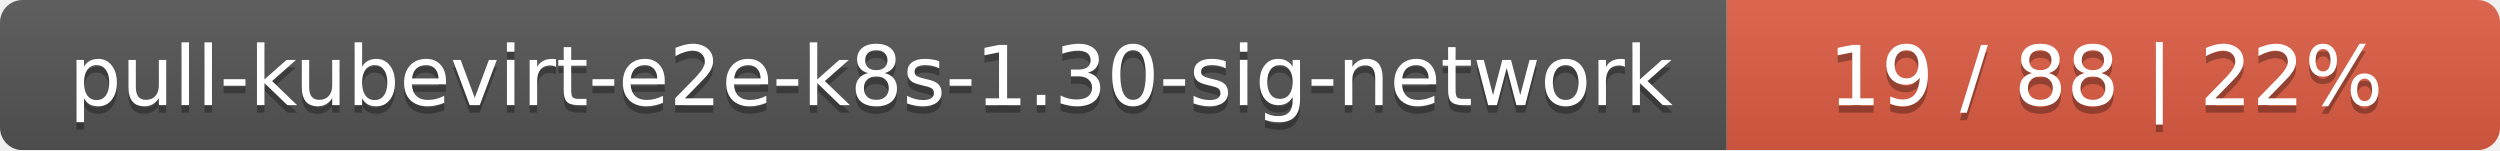
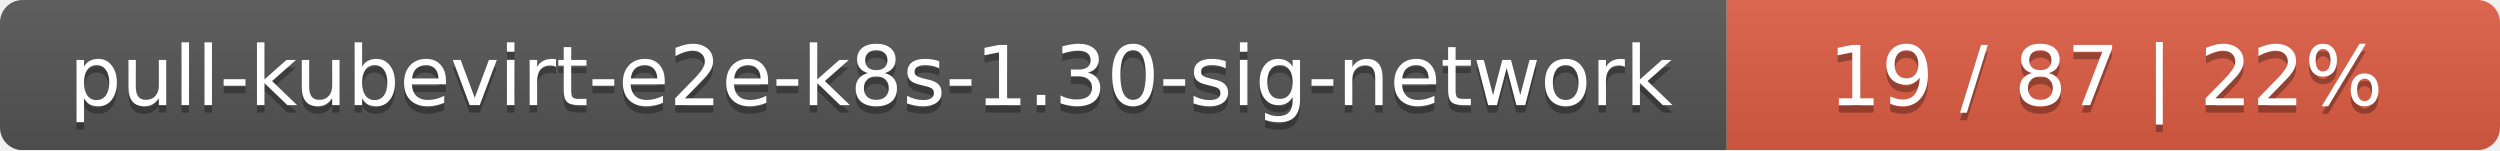
<svg xmlns="http://www.w3.org/2000/svg" width="333" height="20">
  <linearGradient id="smooth" x2="0" y2="100%">
    <stop offset="0" stop-color="#bbb" stop-opacity=".1" />
    <stop offset="1" stop-opacity=".1" />
  </linearGradient>
  <mask id="round">
    <rect width="333" height="20" rx="3" fill="#fff" />
  </mask>
  <g mask="url(#round)">
    <rect width="230" height="20" fill="#555" />
    <rect x="230" width="103" height="20" fill="#e05d44" />
    <rect width="333" height="20" fill="url(#smooth)" />
  </g>
  <g fill="#fff" text-anchor="middle" font-family="DejaVu Sans,Verdana,Geneva,sans-serif" font-size="11">
    <text x="116" y="15" fill="#010101" fill-opacity=".3">pull-kubevirt-e2e-k8s-1.30-sig-network</text>
    <text x="116" y="14">pull-kubevirt-e2e-k8s-1.30-sig-network</text>
-     <text x="280.5" y="15" fill="#010101" fill-opacity=".3">19 / 88    |    22%</text>
-     <text x="280.5" y="14">19 / 88    |    22%</text>
+     <text x="280.5" y="15" fill="#010101" fill-opacity=".3">19 / 87    |    22%</text>
+     <text x="280.5" y="14">19 / 87    |    22%</text>
  </g>
</svg>
